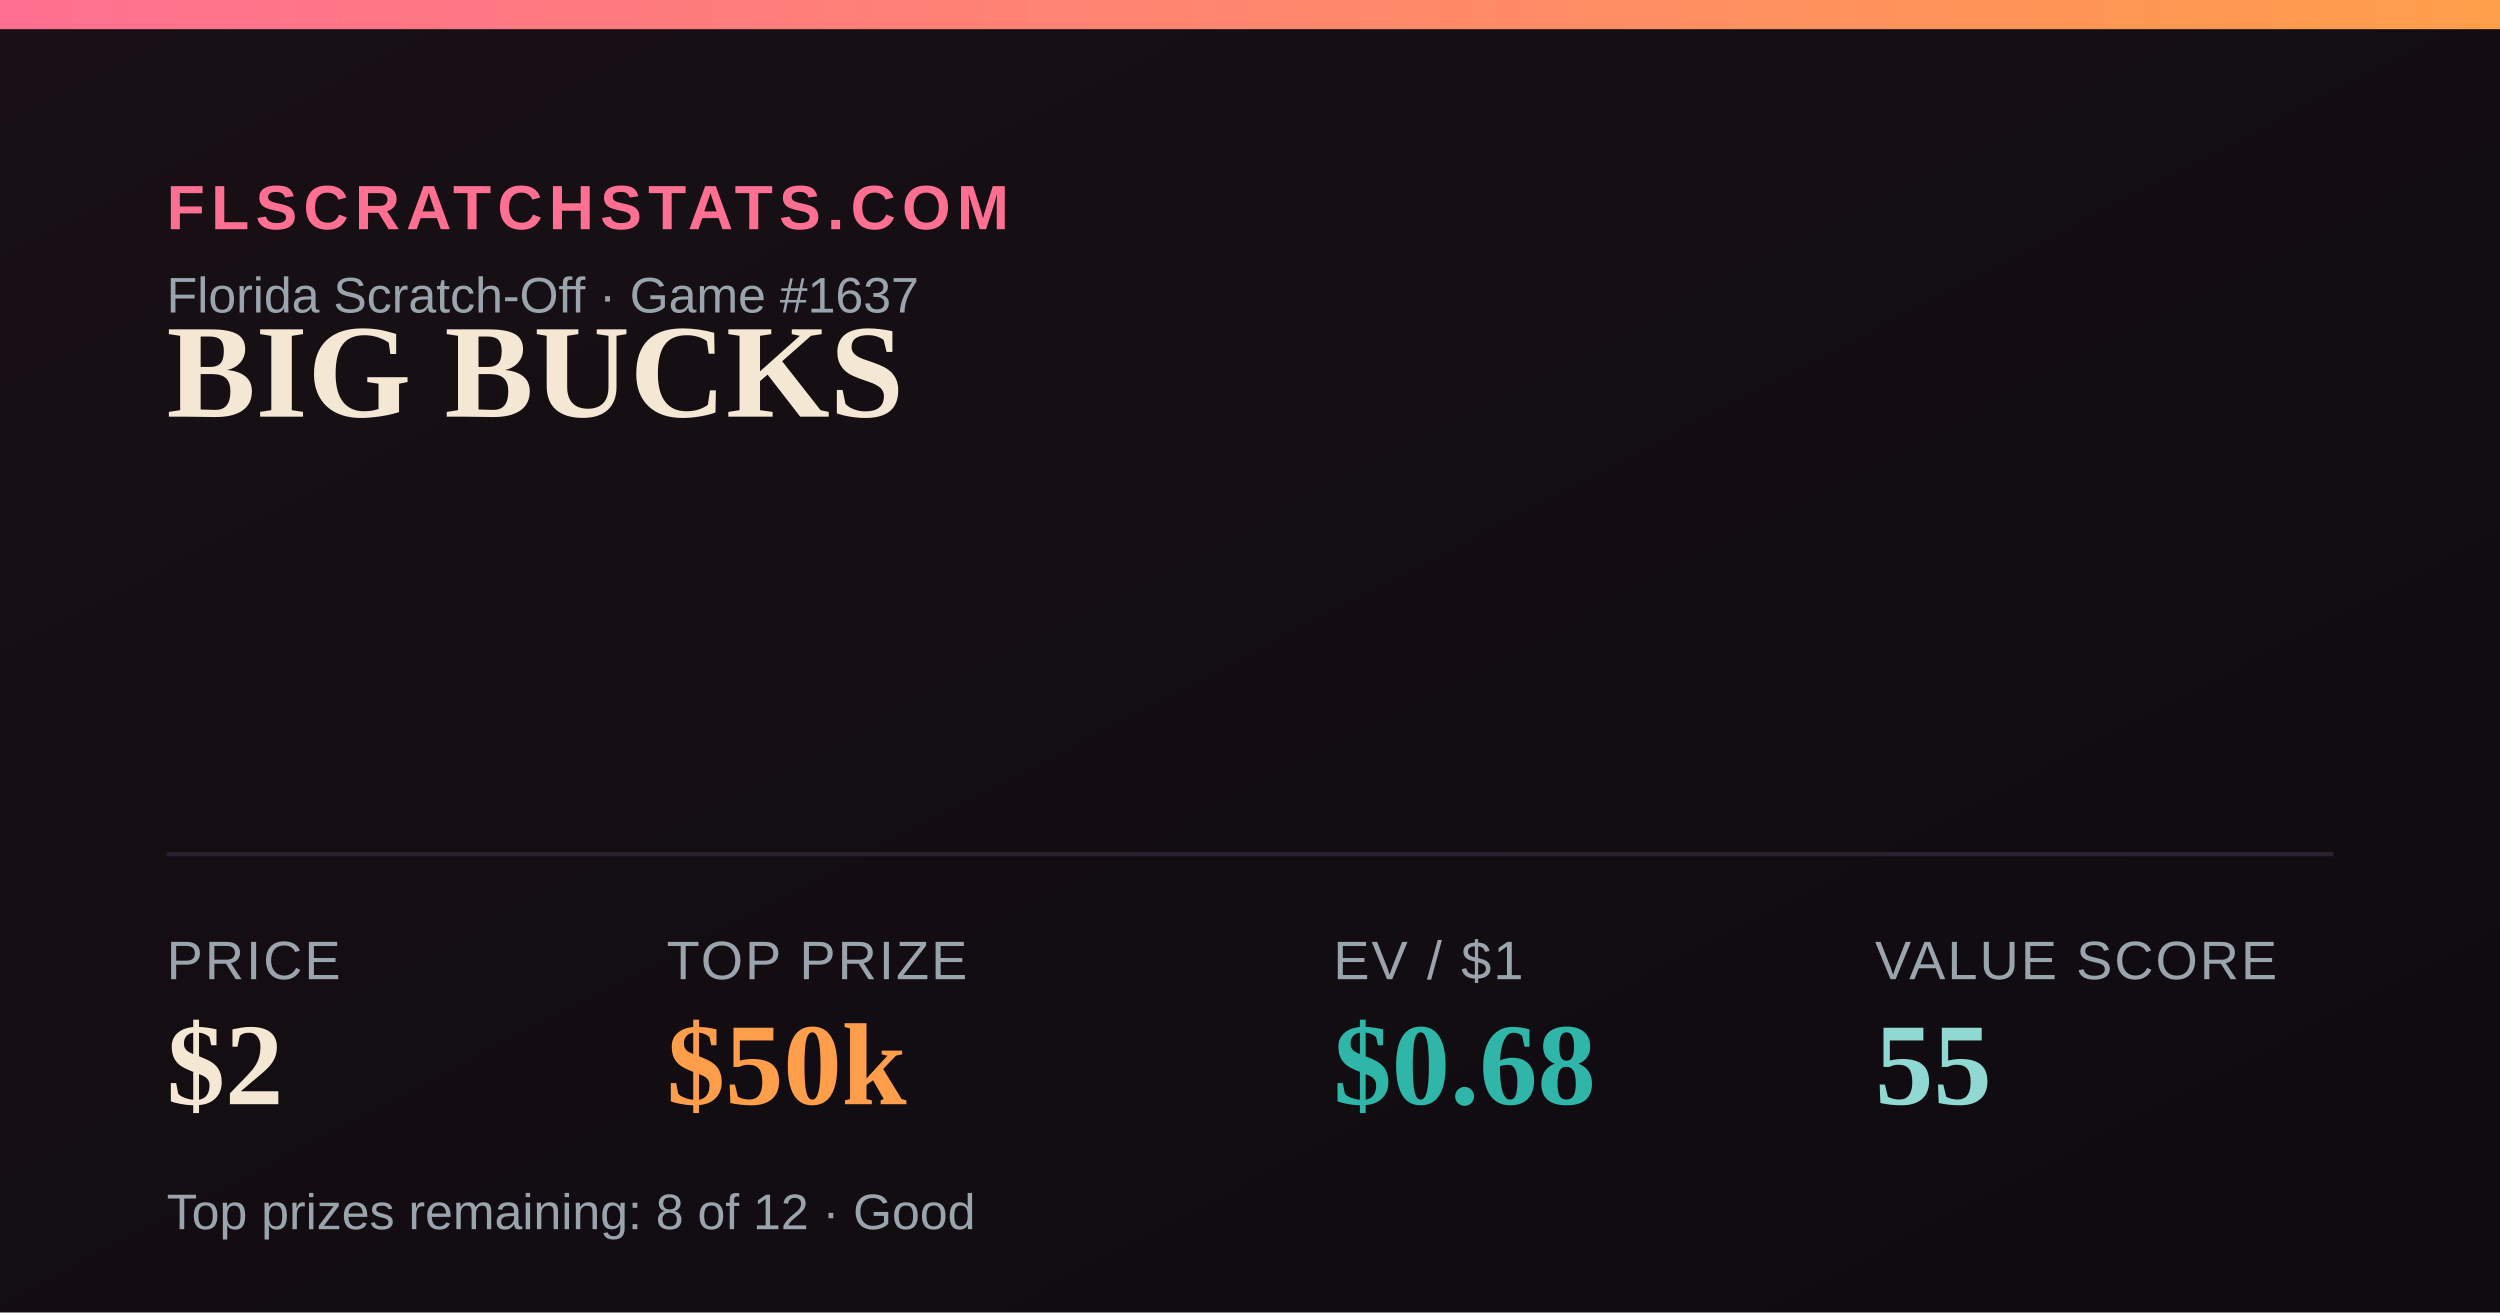
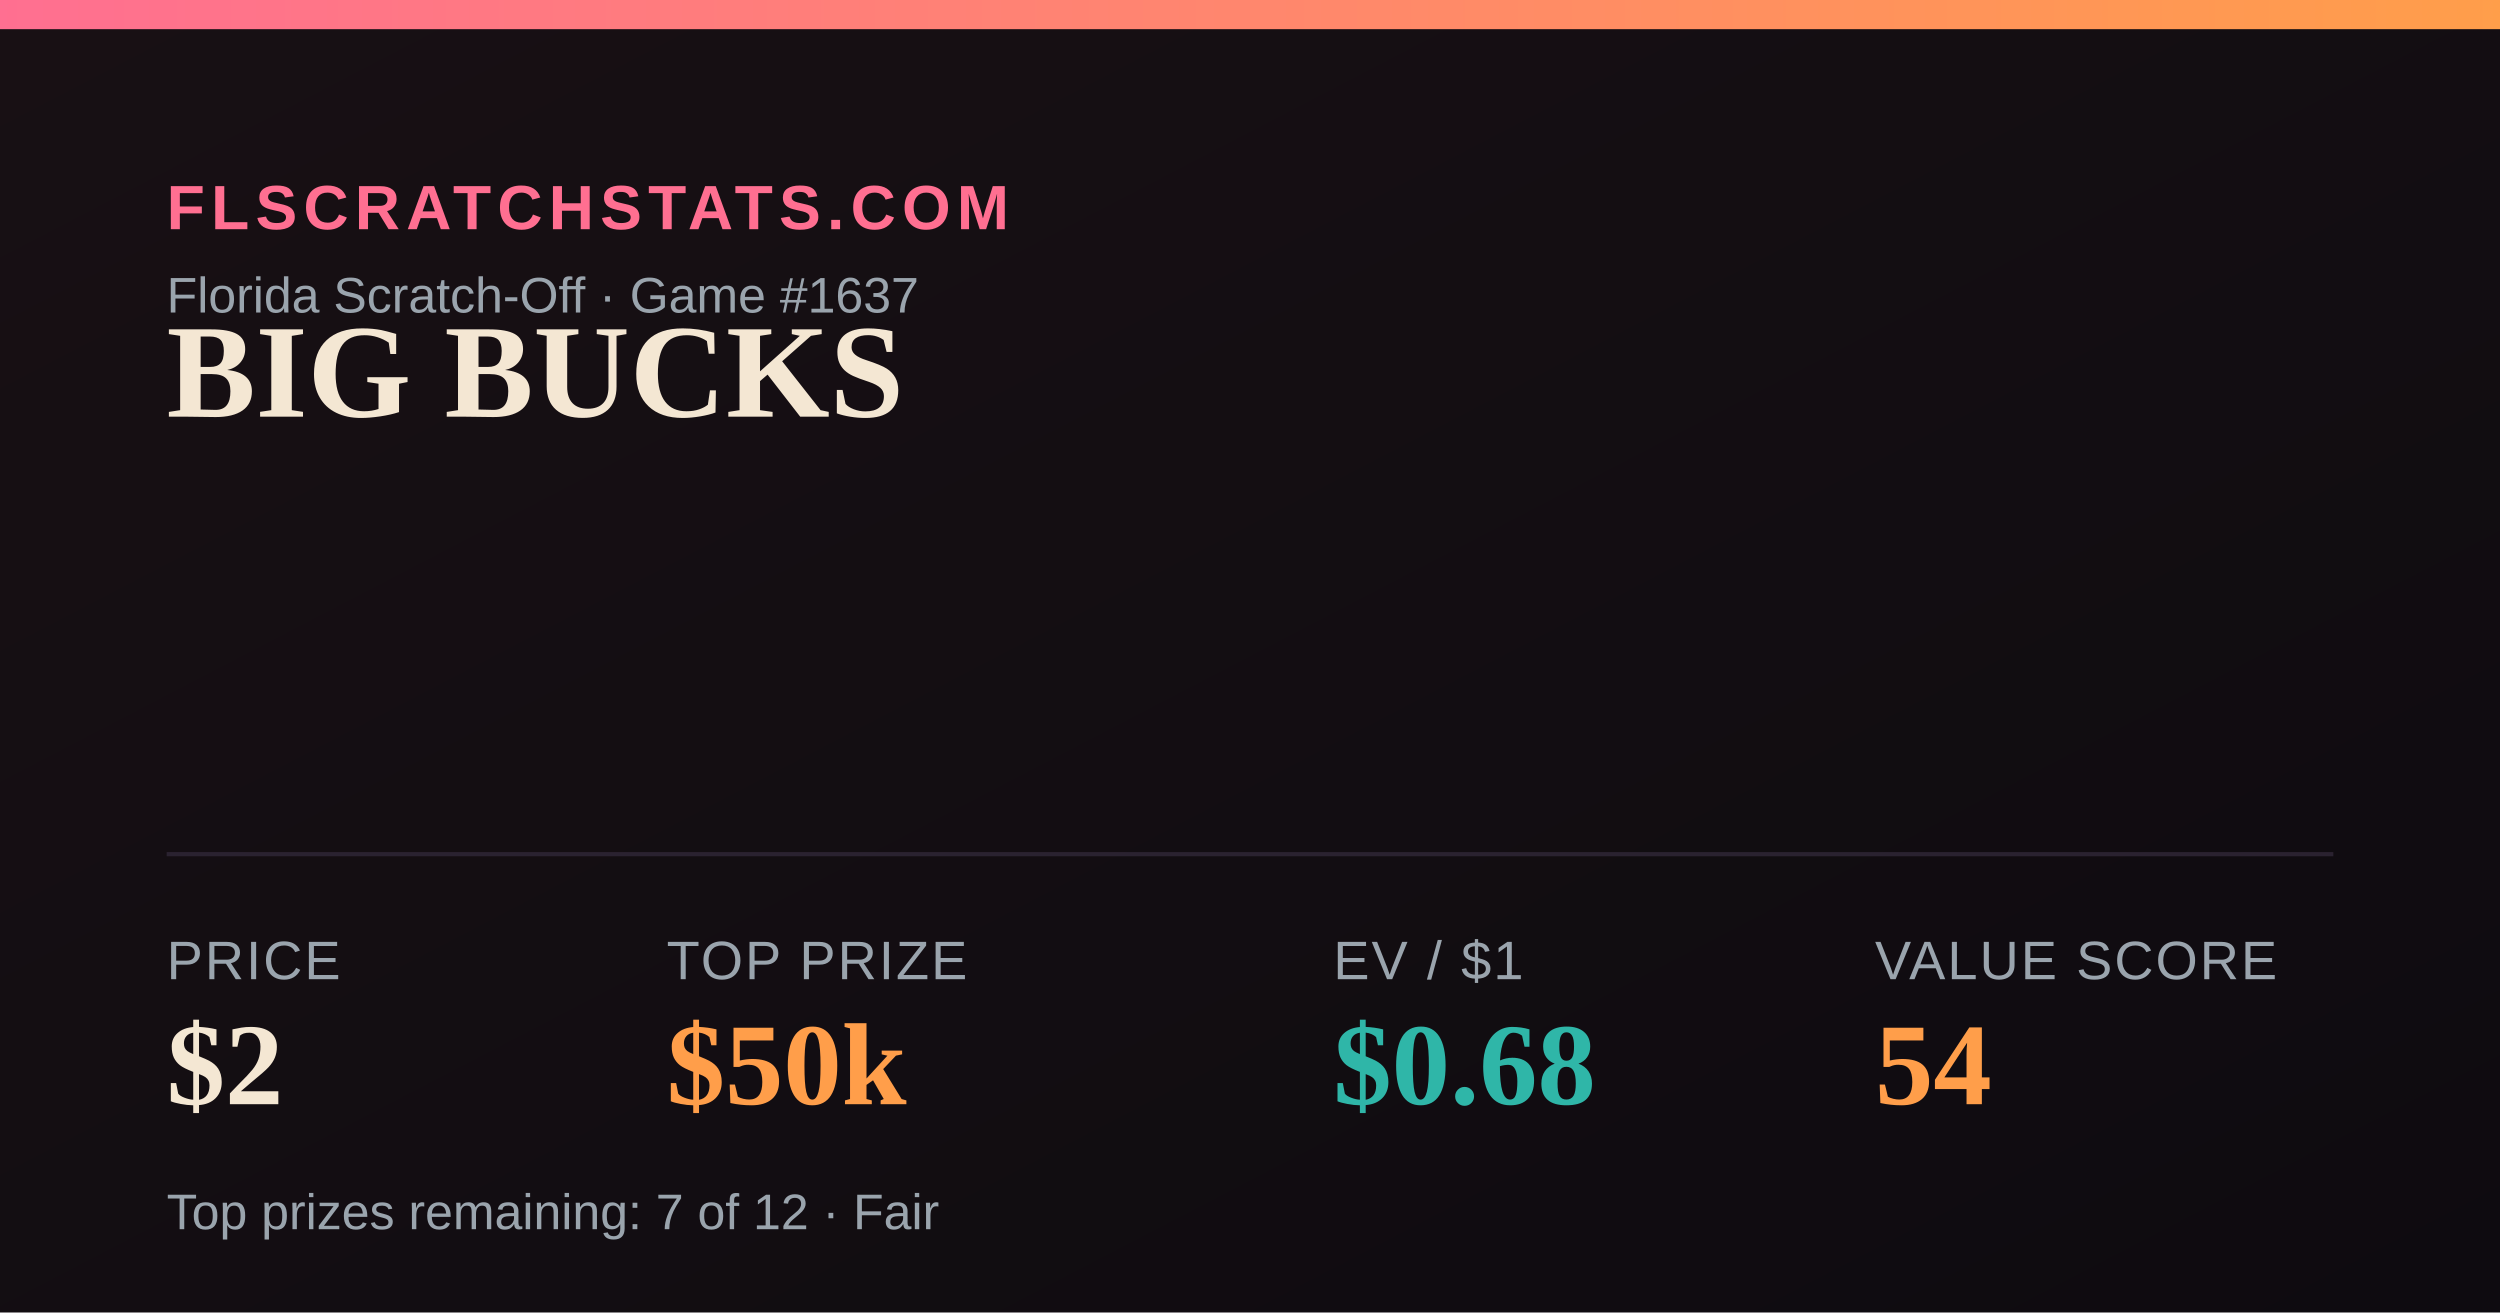
<svg xmlns="http://www.w3.org/2000/svg" width="1200" height="630" viewBox="0 0 1200 630">
  <defs>
    <linearGradient id="bg" x1="0" y1="0" x2="1" y2="1">
      <stop offset="0" stop-color="#181014" />
      <stop offset="1" stop-color="#0e0b10" />
    </linearGradient>
    <linearGradient id="accent" x1="0" y1="0" x2="1" y2="0">
      <stop offset="0" stop-color="#FF6F91" />
      <stop offset="1" stop-color="#FF9E4A" />
    </linearGradient>
  </defs>
  <rect width="1200" height="630" fill="url(#bg)" />
  <rect x="0" y="0" width="1200" height="14" fill="url(#accent)" />
  <text x="80" y="110" font-family="Arial,Helvetica,sans-serif" font-size="30" fill="#FF6F91" letter-spacing="3" font-weight="700">FLSCRATCHSTATS.COM</text>
  <text x="80" y="150" font-family="Arial,Helvetica,sans-serif" font-size="24" fill="#9aa4ad">Florida Scratch-Off · Game #1637</text>
  <text x="80" y="200" font-family="Georgia,'Times New Roman',serif" font-size="64" font-weight="700" fill="#F4E7D3">BIG BUCKS</text>
  <line x1="80" y1="410" x2="1120" y2="410" stroke="#2a2230" stroke-width="2" />
  <text x="80" y="470" font-family="Arial,Helvetica,sans-serif" font-size="26" fill="#9aa4ad" letter-spacing="1">PRICE</text>
  <text x="80" y="530" font-family="Georgia,'Times New Roman',serif" font-size="56" font-weight="700" fill="#F4E7D3">$2</text>
  <text x="320" y="470" font-family="Arial,Helvetica,sans-serif" font-size="26" fill="#9aa4ad" letter-spacing="1">TOP PRIZE</text>
  <text x="320" y="530" font-family="Georgia,'Times New Roman',serif" font-size="56" font-weight="700" fill="#FF9E4A">$50k</text>
  <text x="640" y="470" font-family="Arial,Helvetica,sans-serif" font-size="26" fill="#9aa4ad" letter-spacing="1">EV / $1</text>
  <text x="640" y="530" font-family="Georgia,'Times New Roman',serif" font-size="56" font-weight="700" fill="#2FB6A8">$0.68</text>
  <text x="900" y="470" font-family="Arial,Helvetica,sans-serif" font-size="26" fill="#9aa4ad" letter-spacing="1">VALUE SCORE</text>
-   <text x="900" y="530" font-family="Georgia,'Times New Roman',serif" font-size="56" font-weight="700" fill="#8FD9D2">55</text>
-   <text x="80" y="590" font-family="Arial,Helvetica,sans-serif" font-size="24" fill="#9aa4ad">Top prizes remaining: 8 of 12 · Good</text>
+   <text x="900" y="530" font-family="Georgia,'Times New Roman',serif" font-size="56" font-weight="700" fill="#FF9E4A">54</text>
+   <text x="80" y="590" font-family="Arial,Helvetica,sans-serif" font-size="24" fill="#9aa4ad">Top prizes remaining: 7 of 12 · Fair</text>
</svg>
